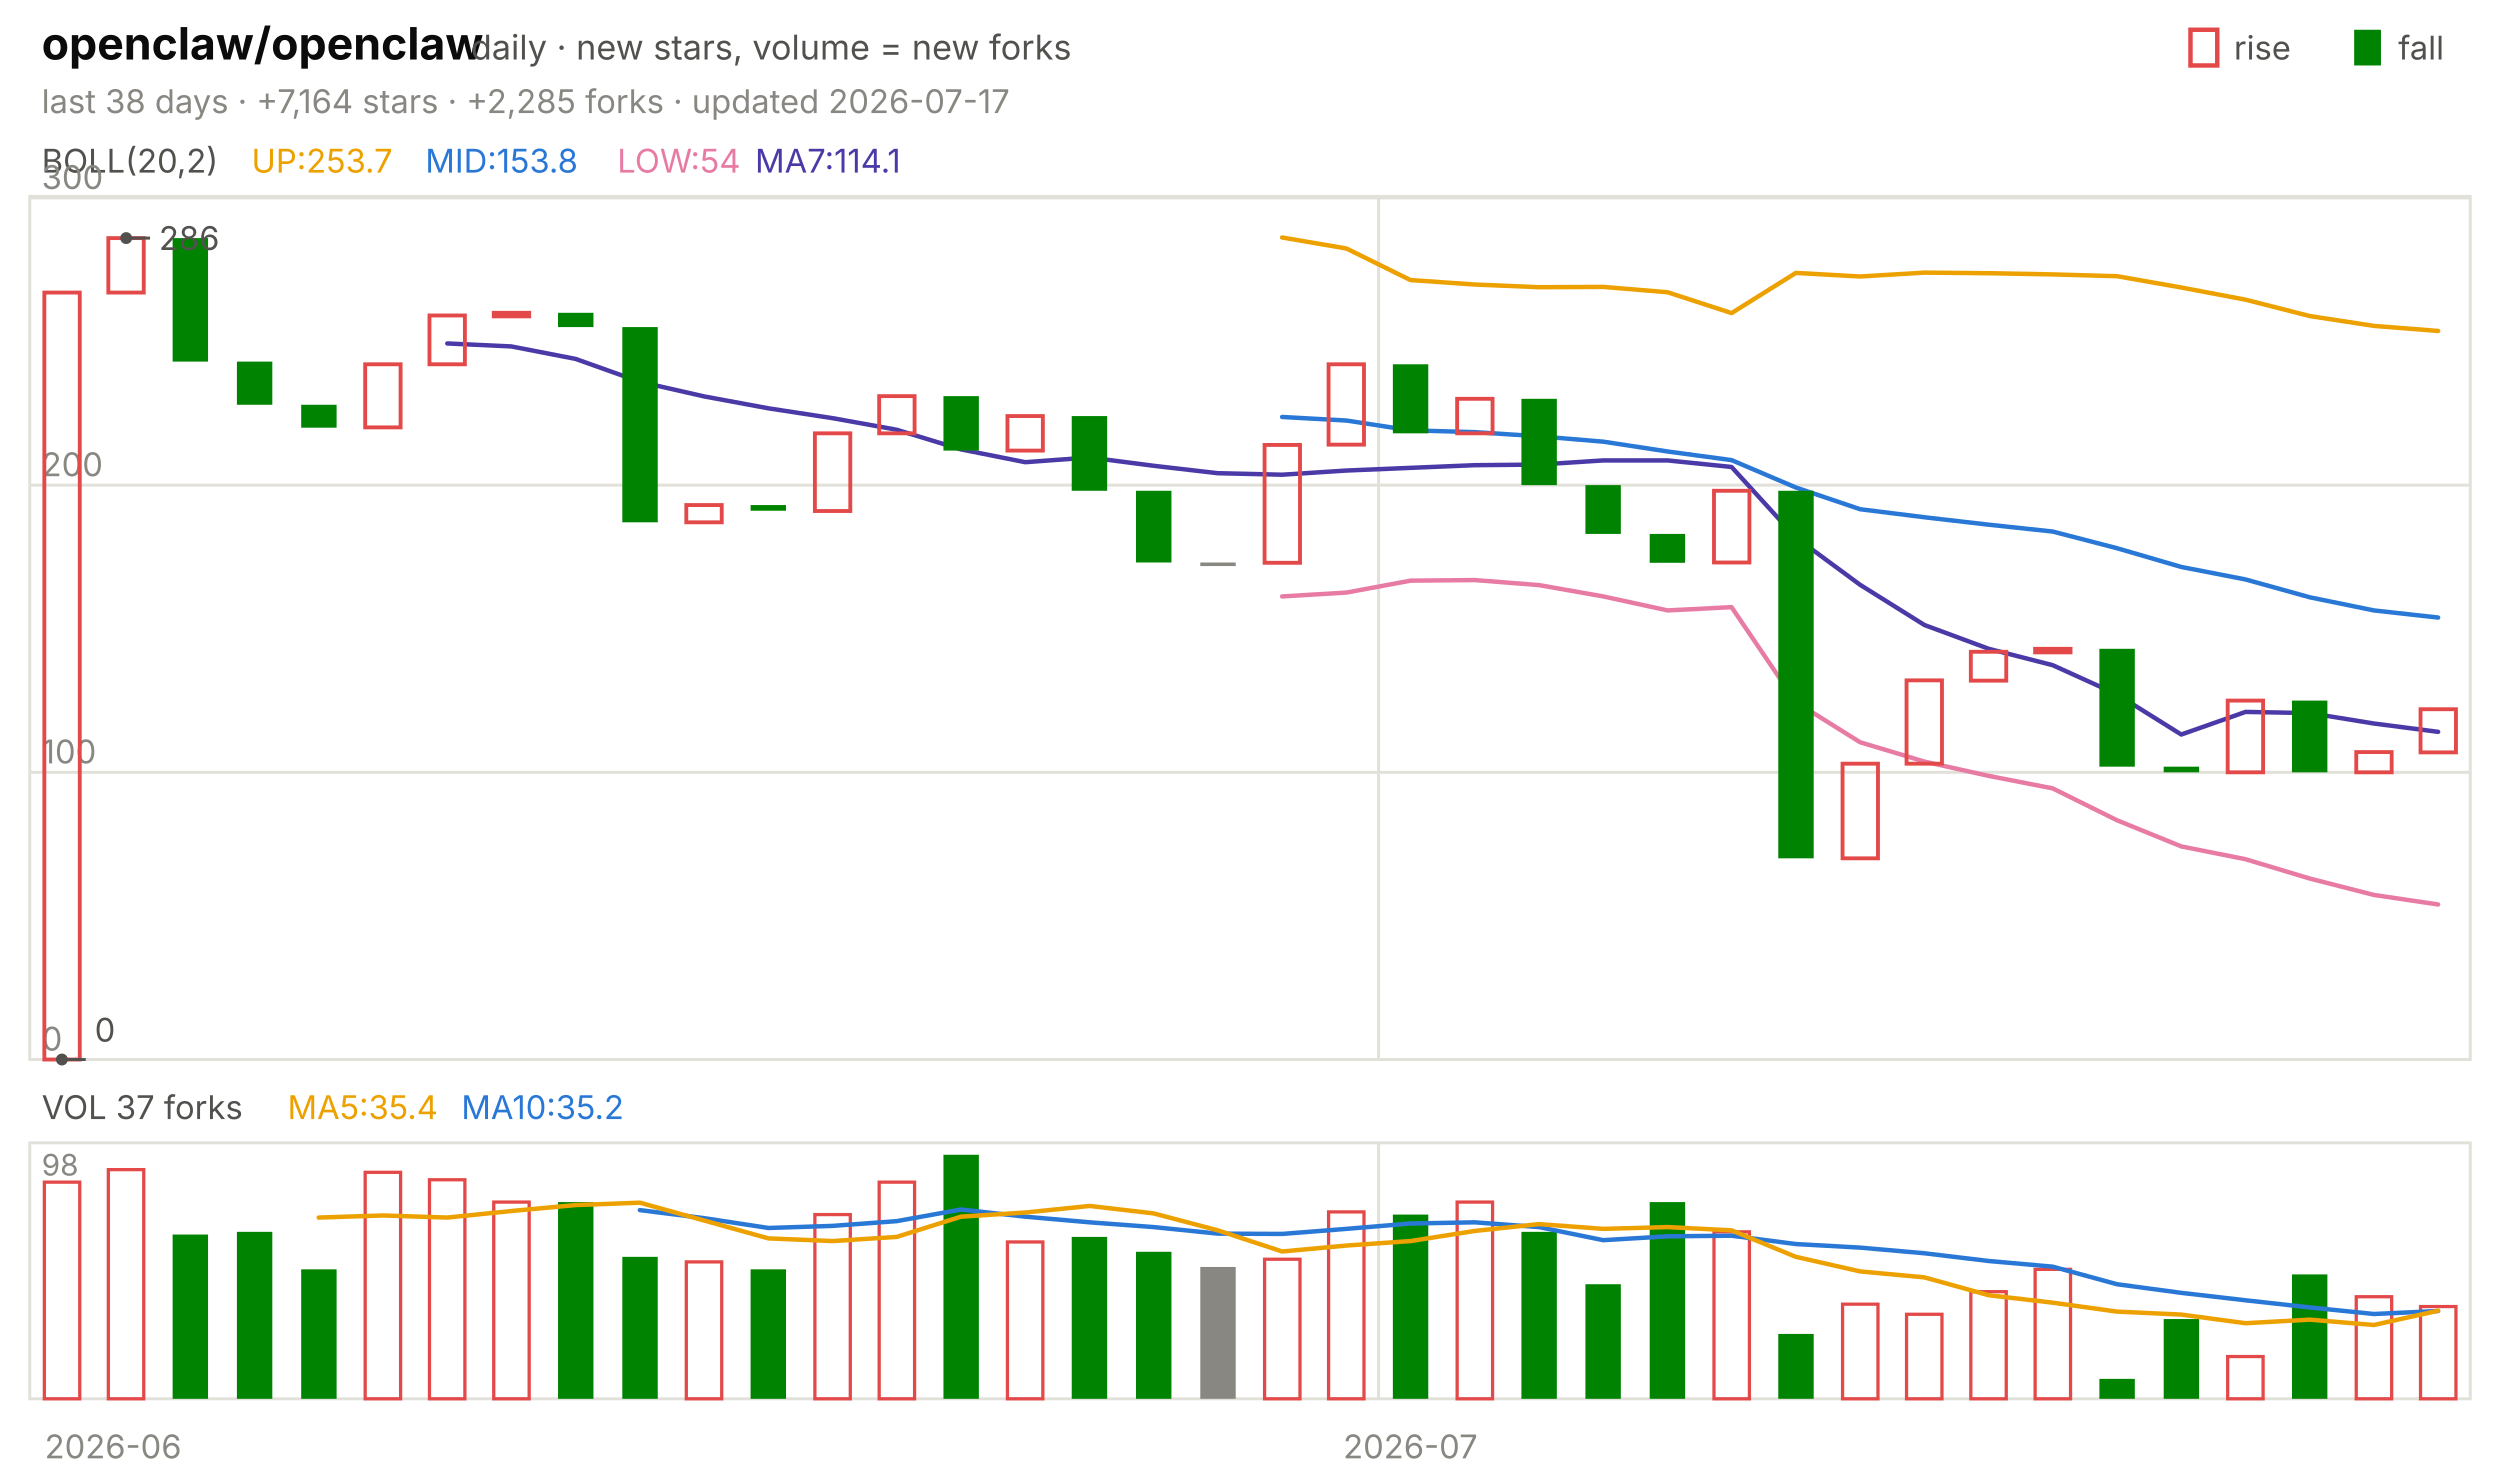
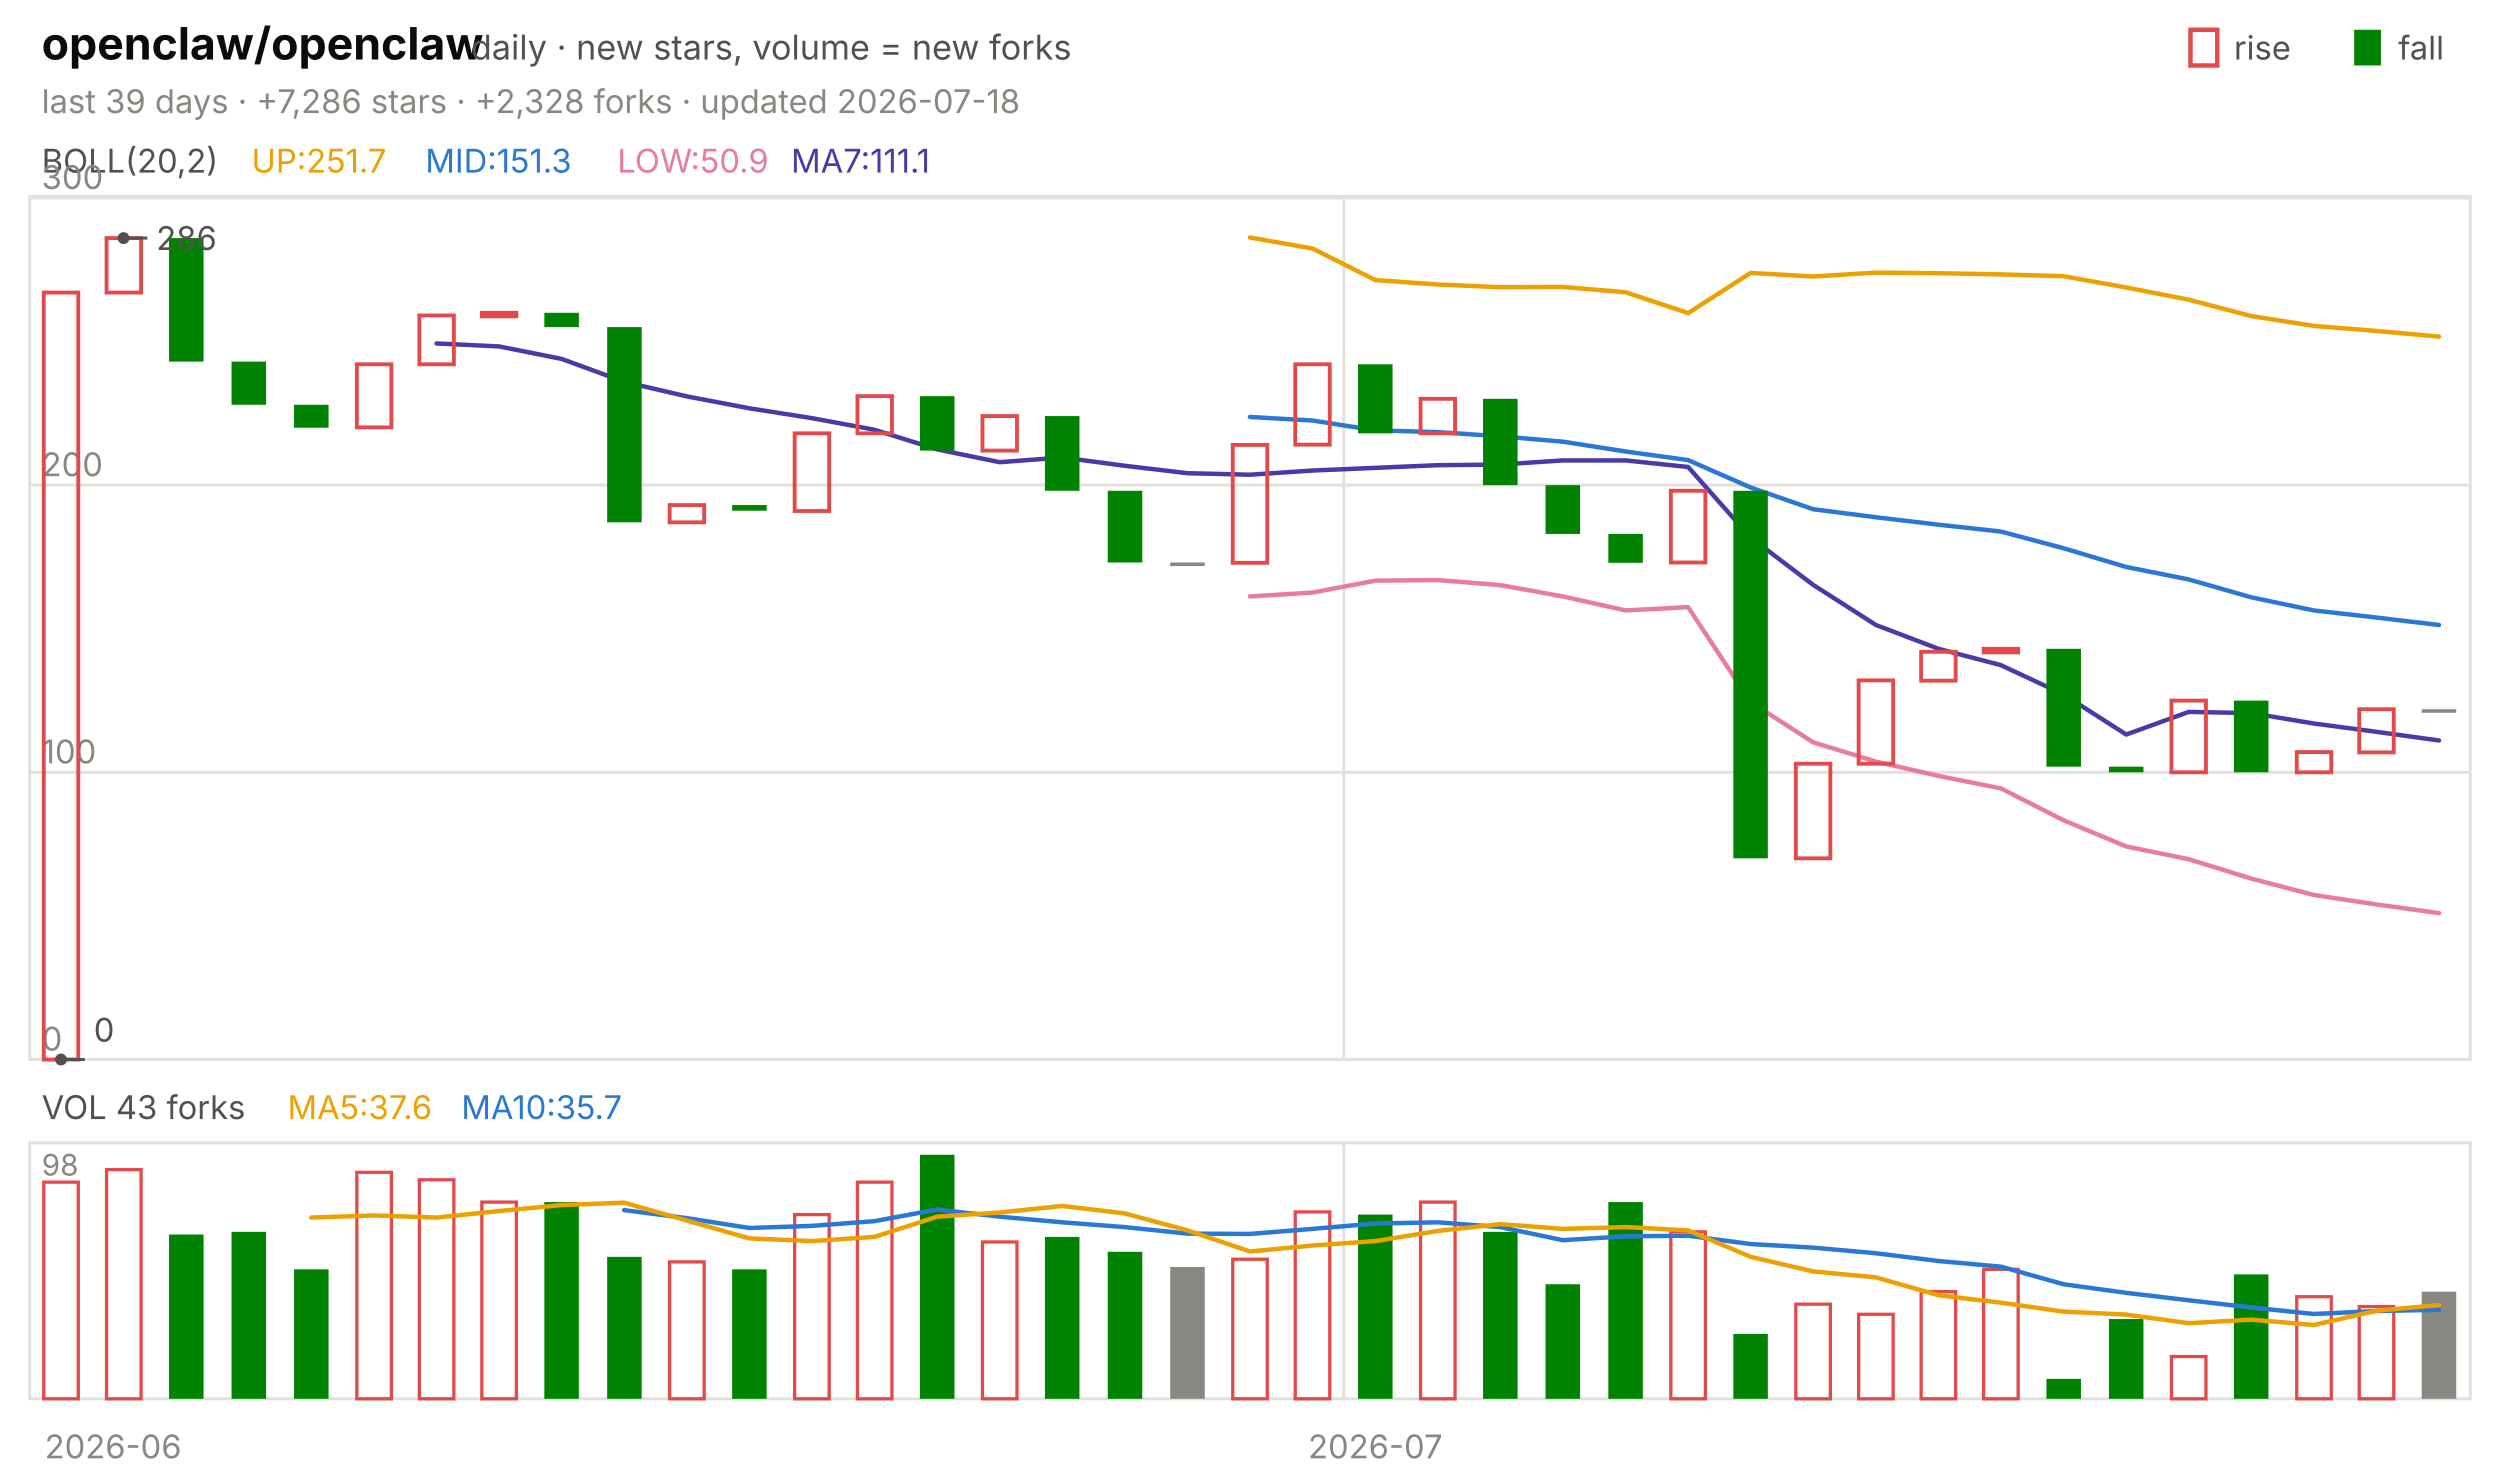
<svg xmlns="http://www.w3.org/2000/svg" viewBox="0 0 840 496" width="840" height="496" font-family="-apple-system,'Segoe UI',system-ui,sans-serif" role="img" aria-label="openclaw/openclaw candlestick chart">
  <text x="14.0" y="20.0" font-size="15" fill="#0b0b0b" font-weight="650">openclaw/openclaw</text>
  <text x="158.2" y="20.0" font-size="11.5" fill="#52514e">daily · new stars, volume = new forks</text>
  <text x="805.8" y="20.0" font-size="11.0" fill="#52514e">fall</text>
  <rect x="791" y="10" width="9" height="12" fill="#008300" />
  <text x="750.6" y="20.0" font-size="11.0" fill="#52514e">rise</text>
  <rect x="736" y="10" width="9" height="12" fill="none" stroke="#e34948" stroke-width="1.5" />
-   <text x="14.0" y="38.0" font-size="11.0" fill="#898781">last 38 days · +7,164 stars · +2,285 forks · updated 2026-07-17</text>
+   <text x="14.0" y="38.0" font-size="11.0" fill="#898781">last 39 days · +7,286 stars · +2,328 forks · updated 2026-07-18</text>
  <rect x="10" y="66" width="820" height="290" fill="none" stroke="#e1e0d9" />
  <rect x="10" y="384" width="820" height="86" fill="none" stroke="#e1e0d9" />
  <text x="38.0" y="490.0" font-size="11.0" fill="#898781" text-anchor="middle">2026-06</text>
-   <line x1="463.2" y1="66.0" x2="463.2" y2="356.0" stroke="#e1e0d9" stroke-width="1.0" />
-   <line x1="463.2" y1="384.0" x2="463.2" y2="470.0" stroke="#e1e0d9" stroke-width="1.0" />
-   <text x="473.9" y="490.0" font-size="11.0" fill="#898781" text-anchor="middle">2026-07</text>
+   <line x1="451.5" y1="66.0" x2="451.5" y2="356.0" stroke="#e1e0d9" stroke-width="1.0" />
+   <line x1="451.5" y1="384.0" x2="451.5" y2="470.0" stroke="#e1e0d9" stroke-width="1.0" />
+   <text x="462.1" y="490.0" font-size="11.0" fill="#898781" text-anchor="middle">2026-07</text>
  <text x="14.0" y="58.0" font-size="11.0" fill="#52514e">BOLL(20,2)</text>
-   <text x="84.5" y="58.0" font-size="11.0" fill="#eda100">UP:253.7</text>
-   <text x="142.9" y="58.0" font-size="11.0" fill="#2a78d6">MID:153.8</text>
-   <text x="207.4" y="58.0" font-size="11.0" fill="#e87ba4">LOW:54</text>
-   <text x="253.7" y="58.0" font-size="11.0" fill="#4a3aa7">MA7:114.1</text>
+   <text x="84.5" y="58.0" font-size="11.0" fill="#eda100">UP:251.7</text>
+   <text x="142.9" y="58.0" font-size="11.0" fill="#2a78d6">MID:151.3</text>
+   <text x="207.4" y="58.0" font-size="11.0" fill="#e87ba4">LOW:50.9</text>
+   <text x="265.8" y="58.0" font-size="11.0" fill="#4a3aa7">MA7:111.1</text>
  <line x1="10.0" y1="356.0" x2="830.0" y2="356.0" stroke="#e1e0d9" stroke-width="1.0" />
  <text x="14.0" y="353.0" font-size="11.0" fill="#898781">0</text>
  <line x1="10.0" y1="259.5" x2="830.0" y2="259.5" stroke="#e1e0d9" stroke-width="1.0" />
  <text x="14.0" y="256.5" font-size="11.0" fill="#898781">100</text>
  <line x1="10.0" y1="163.0" x2="830.0" y2="163.0" stroke="#e1e0d9" stroke-width="1.0" />
  <text x="14.0" y="160.0" font-size="11.0" fill="#898781">200</text>
  <line x1="10.0" y1="66.5" x2="830.0" y2="66.5" stroke="#e1e0d9" stroke-width="1.0" />
  <text x="14.0" y="63.5" font-size="11.0" fill="#898781">300</text>
-   <polyline points="430.8,79.8 452.4,83.5 473.9,94.1 495.5,95.6 517.1,96.5 538.7,96.4 560.3,98.2 581.8,105.2 603.4,91.7 625.0,92.9 646.6,91.6 668.2,91.8 689.7,92.2 711.3,92.8 732.9,96.6 754.5,100.7 776.1,106.2 797.6,109.5 819.2,111.2" fill="none" stroke="#eda100" stroke-width="1.5" stroke-linejoin="round" stroke-linecap="round" />
-   <polyline points="430.8,140.1 452.4,141.3 473.9,144.6 495.5,145.2 517.1,146.6 538.7,148.4 560.3,151.7 581.8,154.6 603.4,163.8 625.0,171.1 646.6,173.8 668.2,176.3 689.7,178.6 711.3,184.2 732.9,190.5 754.5,194.7 776.1,200.7 797.6,205.1 819.2,207.5" fill="none" stroke="#2a78d6" stroke-width="1.5" stroke-linejoin="round" stroke-linecap="round" />
-   <polyline points="430.8,200.4 452.4,199.1 473.9,195.1 495.5,194.9 517.1,196.6 538.7,200.4 560.3,205.1 581.8,204.0 603.4,235.9 625.0,249.4 646.6,255.9 668.2,260.7 689.7,264.9 711.3,275.6 732.9,284.4 754.5,288.7 776.1,295.2 797.6,300.7 819.2,303.9" fill="none" stroke="#e87ba4" stroke-width="1.5" stroke-linejoin="round" stroke-linecap="round" />
-   <polyline points="150.3,115.4 171.8,116.4 193.4,120.6 215.0,128.3 236.6,133.2 258.2,137.2 279.7,140.5 301.3,144.4 322.9,151.0 344.5,155.3 366.1,153.7 387.6,156.5 409.2,159.0 430.8,159.5 452.4,158.1 473.9,157.2 495.5,156.3 517.1,156.1 538.7,154.7 560.3,154.7 581.8,156.9 603.4,180.6 625.0,196.5 646.6,210.0 668.2,218.0 689.7,223.5 711.3,233.3 732.9,246.8 754.5,239.2 776.1,239.6 797.6,243.1 819.2,245.9" fill="none" stroke="#4a3aa7" stroke-width="1.5" stroke-linejoin="round" stroke-linecap="round" />
-   <rect x="14.9" y="98.3" width="11.9" height="257.7" fill="none" stroke="#e34948" stroke-width="1.3" />
-   <rect x="36.4" y="80.0" width="11.9" height="18.3" fill="none" stroke="#e34948" stroke-width="1.3" />
-   <rect x="58.0" y="80.0" width="11.9" height="41.5" fill="#008300" />
-   <rect x="79.6" y="121.5" width="11.9" height="14.5" fill="#008300" />
-   <rect x="101.2" y="136.0" width="11.9" height="7.7" fill="#008300" />
-   <rect x="122.7" y="122.4" width="11.9" height="21.2" fill="none" stroke="#e34948" stroke-width="1.3" />
-   <rect x="144.3" y="106.0" width="11.9" height="16.4" fill="none" stroke="#e34948" stroke-width="1.3" />
-   <rect x="165.9" y="105.1" width="11.9" height="1.2" fill="none" stroke="#e34948" stroke-width="1.3" />
-   <rect x="187.5" y="105.1" width="11.9" height="4.8" fill="#008300" />
-   <rect x="209.1" y="109.9" width="11.9" height="65.6" fill="#008300" />
-   <rect x="230.6" y="169.7" width="11.9" height="5.8" fill="none" stroke="#e34948" stroke-width="1.3" />
-   <rect x="252.2" y="169.7" width="11.9" height="1.9" fill="#008300" />
-   <rect x="273.8" y="145.6" width="11.9" height="26.1" fill="none" stroke="#e34948" stroke-width="1.3" />
-   <rect x="295.4" y="133.1" width="11.9" height="12.5" fill="none" stroke="#e34948" stroke-width="1.3" />
-   <rect x="317.0" y="133.1" width="11.9" height="18.3" fill="#008300" />
-   <rect x="338.5" y="139.8" width="11.9" height="11.6" fill="none" stroke="#e34948" stroke-width="1.3" />
-   <rect x="360.1" y="139.8" width="11.9" height="25.1" fill="#008300" />
-   <rect x="381.7" y="164.9" width="11.9" height="24.1" fill="#008300" />
-   <rect x="403.3" y="189.0" width="11.9" height="1.2" fill="#898781" />
-   <rect x="424.9" y="149.5" width="11.9" height="39.6" fill="none" stroke="#e34948" stroke-width="1.3" />
-   <rect x="446.4" y="122.4" width="11.9" height="27.0" fill="none" stroke="#e34948" stroke-width="1.3" />
-   <rect x="468.0" y="122.4" width="11.9" height="23.2" fill="#008300" />
-   <rect x="489.6" y="134.0" width="11.9" height="11.6" fill="none" stroke="#e34948" stroke-width="1.3" />
-   <rect x="511.2" y="134.0" width="11.9" height="29.0" fill="#008300" />
-   <rect x="532.7" y="163.0" width="11.9" height="16.4" fill="#008300" />
-   <rect x="554.3" y="179.4" width="11.9" height="9.7" fill="#008300" />
-   <rect x="575.9" y="164.9" width="11.9" height="24.1" fill="none" stroke="#e34948" stroke-width="1.3" />
-   <rect x="597.5" y="164.9" width="11.9" height="123.5" fill="#008300" />
-   <rect x="619.1" y="256.6" width="11.9" height="31.8" fill="none" stroke="#e34948" stroke-width="1.3" />
-   <rect x="640.6" y="228.6" width="11.9" height="28.0" fill="none" stroke="#e34948" stroke-width="1.3" />
-   <rect x="662.2" y="219.0" width="11.9" height="9.7" fill="none" stroke="#e34948" stroke-width="1.3" />
-   <rect x="683.8" y="218.0" width="11.9" height="1.2" fill="none" stroke="#e34948" stroke-width="1.3" />
-   <rect x="705.4" y="218.0" width="11.9" height="39.6" fill="#008300" />
-   <rect x="727.0" y="257.6" width="11.9" height="1.9" fill="#008300" />
-   <rect x="748.5" y="235.4" width="11.9" height="24.1" fill="none" stroke="#e34948" stroke-width="1.3" />
-   <rect x="770.1" y="235.4" width="11.9" height="24.1" fill="#008300" />
-   <rect x="791.7" y="252.7" width="11.9" height="6.8" fill="none" stroke="#e34948" stroke-width="1.3" />
-   <rect x="813.3" y="238.3" width="11.9" height="14.5" fill="none" stroke="#e34948" stroke-width="1.3" />
-   <circle cx="42.4" cy="80.0" r="2" fill="#52514e" />
-   <line x1="42.4" y1="80.0" x2="50.4" y2="80.0" stroke="#52514e" stroke-width="1.0" />
-   <text x="53.4" y="84.0" font-size="11.0" fill="#52514e">286</text>
-   <circle cx="20.8" cy="356.0" r="2" fill="#52514e" />
-   <line x1="20.8" y1="356.0" x2="28.8" y2="356.0" stroke="#52514e" stroke-width="1.0" />
-   <text x="31.8" y="350.0" font-size="11.0" fill="#52514e">0</text>
-   <text x="14.0" y="376.0" font-size="11.0" fill="#52514e">VOL 37 forks</text>
-   <text x="96.6" y="376.0" font-size="11.0" fill="#eda100">MA5:35.4</text>
-   <text x="155.0" y="376.0" font-size="11.0" fill="#2a78d6">MA10:35.2</text>
+   <polyline points="420.0,79.8 441.0,83.5 462.1,94.1 483.1,95.6 504.1,96.5 525.1,96.4 546.2,98.2 567.2,105.2 588.2,91.7 609.2,92.9 630.3,91.6 651.3,91.8 672.3,92.2 693.3,92.8 714.4,96.6 735.4,100.7 756.4,106.2 777.4,109.5 798.5,111.2 819.5,113.1" fill="none" stroke="#eda100" stroke-width="1.5" stroke-linejoin="round" stroke-linecap="round" />
+   <polyline points="420.0,140.1 441.0,141.3 462.1,144.6 483.1,145.2 504.1,146.6 525.1,148.4 546.2,151.7 567.2,154.6 588.2,163.8 609.2,171.1 630.3,173.8 651.3,176.3 672.3,178.6 693.3,184.2 714.4,190.5 735.4,194.7 756.4,200.7 777.4,205.1 798.5,207.5 819.5,210.0" fill="none" stroke="#2a78d6" stroke-width="1.5" stroke-linejoin="round" stroke-linecap="round" />
+   <polyline points="420.0,200.4 441.0,199.1 462.1,195.1 483.1,194.9 504.1,196.6 525.1,200.4 546.2,205.1 567.2,204.0 588.2,235.9 609.2,249.4 630.3,255.9 651.3,260.7 672.3,264.9 693.3,275.6 714.4,284.4 735.4,288.7 756.4,295.2 777.4,300.7 798.5,303.9 819.5,306.8" fill="none" stroke="#e87ba4" stroke-width="1.5" stroke-linejoin="round" stroke-linecap="round" />
+   <polyline points="146.7,115.4 167.7,116.4 188.7,120.6 209.7,128.3 230.8,133.2 251.8,137.2 272.8,140.5 293.8,144.4 314.9,151.0 335.9,155.3 356.9,153.7 377.9,156.5 399.0,159.0 420.0,159.5 441.0,158.1 462.1,157.2 483.1,156.3 504.1,156.1 525.1,154.7 546.2,154.7 567.2,156.9 588.2,180.6 609.2,196.5 630.3,210.0 651.3,218.0 672.3,223.5 693.3,233.3 714.4,246.8 735.4,239.2 756.4,239.6 777.4,243.1 798.5,245.9 819.5,248.8" fill="none" stroke="#4a3aa7" stroke-width="1.5" stroke-linejoin="round" stroke-linecap="round" />
+   <rect x="14.7" y="98.3" width="11.6" height="257.7" fill="none" stroke="#e34948" stroke-width="1.3" />
+   <rect x="35.8" y="80.0" width="11.6" height="18.3" fill="none" stroke="#e34948" stroke-width="1.3" />
+   <rect x="56.8" y="80.0" width="11.6" height="41.5" fill="#008300" />
+   <rect x="77.8" y="121.5" width="11.6" height="14.5" fill="#008300" />
+   <rect x="98.8" y="136.0" width="11.6" height="7.7" fill="#008300" />
+   <rect x="119.9" y="122.4" width="11.6" height="21.2" fill="none" stroke="#e34948" stroke-width="1.3" />
+   <rect x="140.9" y="106.0" width="11.6" height="16.4" fill="none" stroke="#e34948" stroke-width="1.3" />
+   <rect x="161.9" y="105.1" width="11.6" height="1.2" fill="none" stroke="#e34948" stroke-width="1.3" />
+   <rect x="182.9" y="105.1" width="11.6" height="4.8" fill="#008300" />
+   <rect x="204.0" y="109.9" width="11.6" height="65.6" fill="#008300" />
+   <rect x="225.0" y="169.7" width="11.6" height="5.8" fill="none" stroke="#e34948" stroke-width="1.3" />
+   <rect x="246.0" y="169.7" width="11.6" height="1.9" fill="#008300" />
+   <rect x="267.0" y="145.6" width="11.6" height="26.1" fill="none" stroke="#e34948" stroke-width="1.3" />
+   <rect x="288.1" y="133.1" width="11.6" height="12.5" fill="none" stroke="#e34948" stroke-width="1.3" />
+   <rect x="309.1" y="133.1" width="11.6" height="18.3" fill="#008300" />
+   <rect x="330.1" y="139.8" width="11.6" height="11.6" fill="none" stroke="#e34948" stroke-width="1.3" />
+   <rect x="351.1" y="139.8" width="11.6" height="25.1" fill="#008300" />
+   <rect x="372.2" y="164.9" width="11.6" height="24.1" fill="#008300" />
+   <rect x="393.2" y="189.0" width="11.6" height="1.2" fill="#898781" />
+   <rect x="414.2" y="149.5" width="11.6" height="39.6" fill="none" stroke="#e34948" stroke-width="1.3" />
+   <rect x="435.2" y="122.4" width="11.6" height="27.0" fill="none" stroke="#e34948" stroke-width="1.3" />
+   <rect x="456.3" y="122.4" width="11.6" height="23.2" fill="#008300" />
+   <rect x="477.3" y="134.0" width="11.6" height="11.6" fill="none" stroke="#e34948" stroke-width="1.3" />
+   <rect x="498.3" y="134.0" width="11.6" height="29.0" fill="#008300" />
+   <rect x="519.3" y="163.0" width="11.6" height="16.4" fill="#008300" />
+   <rect x="540.4" y="179.4" width="11.6" height="9.7" fill="#008300" />
+   <rect x="561.4" y="164.9" width="11.6" height="24.1" fill="none" stroke="#e34948" stroke-width="1.3" />
+   <rect x="582.4" y="164.9" width="11.6" height="123.5" fill="#008300" />
+   <rect x="603.4" y="256.6" width="11.6" height="31.8" fill="none" stroke="#e34948" stroke-width="1.3" />
+   <rect x="624.5" y="228.6" width="11.6" height="28.0" fill="none" stroke="#e34948" stroke-width="1.3" />
+   <rect x="645.5" y="219.0" width="11.6" height="9.7" fill="none" stroke="#e34948" stroke-width="1.3" />
+   <rect x="666.5" y="218.0" width="11.6" height="1.2" fill="none" stroke="#e34948" stroke-width="1.3" />
+   <rect x="687.6" y="218.0" width="11.6" height="39.6" fill="#008300" />
+   <rect x="708.6" y="257.6" width="11.6" height="1.9" fill="#008300" />
+   <rect x="729.6" y="235.4" width="11.6" height="24.1" fill="none" stroke="#e34948" stroke-width="1.3" />
+   <rect x="750.6" y="235.4" width="11.6" height="24.1" fill="#008300" />
+   <rect x="771.7" y="252.7" width="11.6" height="6.8" fill="none" stroke="#e34948" stroke-width="1.3" />
+   <rect x="792.7" y="238.3" width="11.6" height="14.5" fill="none" stroke="#e34948" stroke-width="1.3" />
+   <rect x="813.7" y="238.3" width="11.6" height="1.2" fill="#898781" />
+   <circle cx="41.5" cy="80.0" r="2" fill="#52514e" />
+   <line x1="41.5" y1="80.0" x2="49.5" y2="80.0" stroke="#52514e" stroke-width="1.0" />
+   <text x="52.5" y="84.0" font-size="11.0" fill="#52514e">286</text>
+   <circle cx="20.5" cy="356.0" r="2" fill="#52514e" />
+   <line x1="20.5" y1="356.0" x2="28.5" y2="356.0" stroke="#52514e" stroke-width="1.0" />
+   <text x="31.5" y="350.0" font-size="11.0" fill="#52514e">0</text>
+   <text x="14.0" y="376.0" font-size="11.0" fill="#52514e">VOL 43 forks</text>
+   <text x="96.6" y="376.0" font-size="11.0" fill="#eda100">MA5:37.6</text>
+   <text x="155.0" y="376.0" font-size="11.0" fill="#2a78d6">MA10:35.7</text>
  <text x="14.0" y="395.0" font-size="10" fill="#898781">98</text>
-   <rect x="14.9" y="397.2" width="11.9" height="72.8" fill="none" stroke="#e34948" stroke-width="1.1" />
-   <rect x="36.4" y="393.0" width="11.9" height="77.0" fill="none" stroke="#e34948" stroke-width="1.1" />
-   <rect x="58.0" y="414.8" width="11.9" height="55.2" fill="#008300" />
-   <rect x="79.6" y="413.9" width="11.9" height="56.1" fill="#008300" />
-   <rect x="101.2" y="426.5" width="11.9" height="43.5" fill="#008300" />
-   <rect x="122.7" y="393.9" width="11.9" height="76.1" fill="none" stroke="#e34948" stroke-width="1.1" />
-   <rect x="144.3" y="396.4" width="11.9" height="73.6" fill="none" stroke="#e34948" stroke-width="1.1" />
-   <rect x="165.9" y="403.9" width="11.9" height="66.1" fill="none" stroke="#e34948" stroke-width="1.1" />
-   <rect x="187.5" y="403.9" width="11.9" height="66.1" fill="#008300" />
-   <rect x="209.1" y="422.3" width="11.9" height="47.7" fill="#008300" />
-   <rect x="230.6" y="424.0" width="11.9" height="46.0" fill="none" stroke="#e34948" stroke-width="1.1" />
-   <rect x="252.2" y="426.5" width="11.9" height="43.5" fill="#008300" />
-   <rect x="273.8" y="408.1" width="11.9" height="61.9" fill="none" stroke="#e34948" stroke-width="1.1" />
-   <rect x="295.4" y="397.2" width="11.9" height="72.8" fill="none" stroke="#e34948" stroke-width="1.1" />
-   <rect x="317.0" y="388.0" width="11.9" height="82.0" fill="#008300" />
-   <rect x="338.5" y="417.3" width="11.9" height="52.7" fill="none" stroke="#e34948" stroke-width="1.1" />
-   <rect x="360.1" y="415.6" width="11.9" height="54.4" fill="#008300" />
-   <rect x="381.7" y="420.6" width="11.9" height="49.4" fill="#008300" />
-   <rect x="403.3" y="425.7" width="11.9" height="44.3" fill="#898781" />
-   <rect x="424.9" y="423.1" width="11.9" height="46.9" fill="none" stroke="#e34948" stroke-width="1.1" />
-   <rect x="446.4" y="407.2" width="11.9" height="62.8" fill="none" stroke="#e34948" stroke-width="1.1" />
-   <rect x="468.0" y="408.1" width="11.9" height="61.9" fill="#008300" />
-   <rect x="489.6" y="403.9" width="11.9" height="66.1" fill="none" stroke="#e34948" stroke-width="1.1" />
-   <rect x="511.2" y="413.9" width="11.9" height="56.1" fill="#008300" />
-   <rect x="532.7" y="431.5" width="11.9" height="38.5" fill="#008300" />
-   <rect x="554.3" y="403.9" width="11.9" height="66.1" fill="#008300" />
-   <rect x="575.9" y="413.9" width="11.9" height="56.1" fill="none" stroke="#e34948" stroke-width="1.1" />
-   <rect x="597.5" y="448.2" width="11.9" height="21.8" fill="#008300" />
-   <rect x="619.1" y="438.2" width="11.9" height="31.8" fill="none" stroke="#e34948" stroke-width="1.1" />
-   <rect x="640.6" y="441.6" width="11.9" height="28.4" fill="none" stroke="#e34948" stroke-width="1.1" />
-   <rect x="662.2" y="434.0" width="11.9" height="36.0" fill="none" stroke="#e34948" stroke-width="1.1" />
-   <rect x="683.8" y="426.5" width="11.9" height="43.5" fill="none" stroke="#e34948" stroke-width="1.1" />
-   <rect x="705.4" y="463.3" width="11.9" height="6.7" fill="#008300" />
-   <rect x="727.0" y="443.2" width="11.9" height="26.8" fill="#008300" />
-   <rect x="748.5" y="455.8" width="11.9" height="14.2" fill="none" stroke="#e34948" stroke-width="1.1" />
-   <rect x="770.1" y="428.2" width="11.9" height="41.8" fill="#008300" />
-   <rect x="791.7" y="435.7" width="11.9" height="34.3" fill="none" stroke="#e34948" stroke-width="1.1" />
-   <rect x="813.3" y="439.0" width="11.9" height="31.0" fill="none" stroke="#e34948" stroke-width="1.1" />
-   <polyline points="215.0,406.6 236.6,409.3 258.2,412.6 279.7,411.9 301.3,410.3 322.9,406.4 344.5,408.8 366.1,410.7 387.6,412.3 409.2,414.5 430.8,414.6 452.4,412.9 473.9,411.1 495.5,410.7 517.1,412.3 538.7,416.7 560.3,415.4 581.8,415.2 603.4,418.0 625.0,419.2 646.6,421.1 668.2,423.7 689.7,425.6 711.3,431.5 732.9,434.4 754.5,436.9 776.1,439.3 797.6,441.5 819.2,440.5" fill="none" stroke="#2a78d6" stroke-width="1.5" stroke-linejoin="round" stroke-linecap="round" />
-   <polyline points="107.1,409.1 128.7,408.4 150.3,409.1 171.8,406.9 193.4,404.9 215.0,404.1 236.6,410.1 258.2,416.1 279.7,417.0 301.3,415.6 322.9,408.8 344.5,407.4 366.1,405.2 387.6,407.7 409.2,413.4 430.8,420.5 452.4,418.5 473.9,417.0 495.5,413.6 517.1,411.3 538.7,412.9 560.3,412.3 581.8,413.4 603.4,422.3 625.0,427.2 646.6,429.2 668.2,435.2 689.7,437.7 711.3,440.7 732.9,441.7 754.5,444.6 776.1,443.4 797.6,445.2 819.2,440.4" fill="none" stroke="#eda100" stroke-width="1.5" stroke-linejoin="round" stroke-linecap="round" />
+   <rect x="14.7" y="397.2" width="11.6" height="72.8" fill="none" stroke="#e34948" stroke-width="1.1" />
+   <rect x="35.8" y="393.0" width="11.6" height="77.0" fill="none" stroke="#e34948" stroke-width="1.1" />
+   <rect x="56.8" y="414.8" width="11.6" height="55.2" fill="#008300" />
+   <rect x="77.8" y="413.9" width="11.6" height="56.1" fill="#008300" />
+   <rect x="98.8" y="426.5" width="11.6" height="43.5" fill="#008300" />
+   <rect x="119.9" y="393.9" width="11.6" height="76.1" fill="none" stroke="#e34948" stroke-width="1.1" />
+   <rect x="140.9" y="396.4" width="11.6" height="73.6" fill="none" stroke="#e34948" stroke-width="1.1" />
+   <rect x="161.9" y="403.9" width="11.6" height="66.1" fill="none" stroke="#e34948" stroke-width="1.1" />
+   <rect x="182.9" y="403.9" width="11.6" height="66.1" fill="#008300" />
+   <rect x="204.0" y="422.3" width="11.6" height="47.7" fill="#008300" />
+   <rect x="225.0" y="424.0" width="11.6" height="46.0" fill="none" stroke="#e34948" stroke-width="1.1" />
+   <rect x="246.0" y="426.5" width="11.6" height="43.5" fill="#008300" />
+   <rect x="267.0" y="408.1" width="11.6" height="61.9" fill="none" stroke="#e34948" stroke-width="1.1" />
+   <rect x="288.1" y="397.2" width="11.6" height="72.8" fill="none" stroke="#e34948" stroke-width="1.1" />
+   <rect x="309.1" y="388.0" width="11.6" height="82.0" fill="#008300" />
+   <rect x="330.1" y="417.3" width="11.6" height="52.7" fill="none" stroke="#e34948" stroke-width="1.1" />
+   <rect x="351.1" y="415.6" width="11.6" height="54.4" fill="#008300" />
+   <rect x="372.2" y="420.6" width="11.6" height="49.4" fill="#008300" />
+   <rect x="393.2" y="425.7" width="11.6" height="44.3" fill="#898781" />
+   <rect x="414.2" y="423.1" width="11.6" height="46.9" fill="none" stroke="#e34948" stroke-width="1.1" />
+   <rect x="435.2" y="407.2" width="11.6" height="62.8" fill="none" stroke="#e34948" stroke-width="1.1" />
+   <rect x="456.3" y="408.1" width="11.6" height="61.9" fill="#008300" />
+   <rect x="477.3" y="403.9" width="11.6" height="66.1" fill="none" stroke="#e34948" stroke-width="1.1" />
+   <rect x="498.3" y="413.9" width="11.6" height="56.1" fill="#008300" />
+   <rect x="519.3" y="431.5" width="11.6" height="38.5" fill="#008300" />
+   <rect x="540.4" y="403.9" width="11.6" height="66.1" fill="#008300" />
+   <rect x="561.4" y="413.9" width="11.6" height="56.1" fill="none" stroke="#e34948" stroke-width="1.1" />
+   <rect x="582.4" y="448.2" width="11.6" height="21.8" fill="#008300" />
+   <rect x="603.4" y="438.2" width="11.6" height="31.8" fill="none" stroke="#e34948" stroke-width="1.1" />
+   <rect x="624.5" y="441.6" width="11.6" height="28.4" fill="none" stroke="#e34948" stroke-width="1.1" />
+   <rect x="645.5" y="434.0" width="11.6" height="36.0" fill="none" stroke="#e34948" stroke-width="1.1" />
+   <rect x="666.5" y="426.5" width="11.6" height="43.5" fill="none" stroke="#e34948" stroke-width="1.1" />
+   <rect x="687.6" y="463.3" width="11.6" height="6.7" fill="#008300" />
+   <rect x="708.6" y="443.2" width="11.6" height="26.8" fill="#008300" />
+   <rect x="729.6" y="455.8" width="11.6" height="14.2" fill="none" stroke="#e34948" stroke-width="1.1" />
+   <rect x="750.6" y="428.2" width="11.6" height="41.8" fill="#008300" />
+   <rect x="771.7" y="435.7" width="11.6" height="34.3" fill="none" stroke="#e34948" stroke-width="1.1" />
+   <rect x="792.7" y="439.0" width="11.6" height="31.0" fill="none" stroke="#e34948" stroke-width="1.1" />
+   <rect x="813.7" y="434.0" width="11.6" height="36.0" fill="#898781" />
+   <polyline points="209.7,406.6 230.8,409.3 251.8,412.6 272.8,411.9 293.8,410.3 314.9,406.4 335.9,408.8 356.9,410.7 377.9,412.3 399.0,414.5 420.0,414.6 441.0,412.9 462.1,411.1 483.1,410.7 504.1,412.3 525.1,416.7 546.2,415.4 567.2,415.2 588.2,418.0 609.2,419.2 630.3,421.1 651.3,423.7 672.3,425.6 693.3,431.5 714.4,434.4 735.4,436.9 756.4,439.3 777.4,441.5 798.5,440.5 819.5,440.1" fill="none" stroke="#2a78d6" stroke-width="1.5" stroke-linejoin="round" stroke-linecap="round" />
+   <polyline points="104.6,409.1 125.6,408.4 146.7,409.1 167.7,406.9 188.7,404.9 209.7,404.1 230.8,410.1 251.8,416.1 272.8,417.0 293.8,415.6 314.9,408.8 335.9,407.4 356.9,405.2 377.9,407.7 399.0,413.4 420.0,420.5 441.0,418.5 462.1,417.0 483.1,413.6 504.1,411.3 525.1,412.9 546.2,412.3 567.2,413.4 588.2,422.3 609.2,427.2 630.3,429.2 651.3,435.2 672.3,437.7 693.3,440.7 714.4,441.7 735.4,444.6 756.4,443.4 777.4,445.2 798.5,440.4 819.5,438.5" fill="none" stroke="#eda100" stroke-width="1.5" stroke-linejoin="round" stroke-linecap="round" />
</svg>
